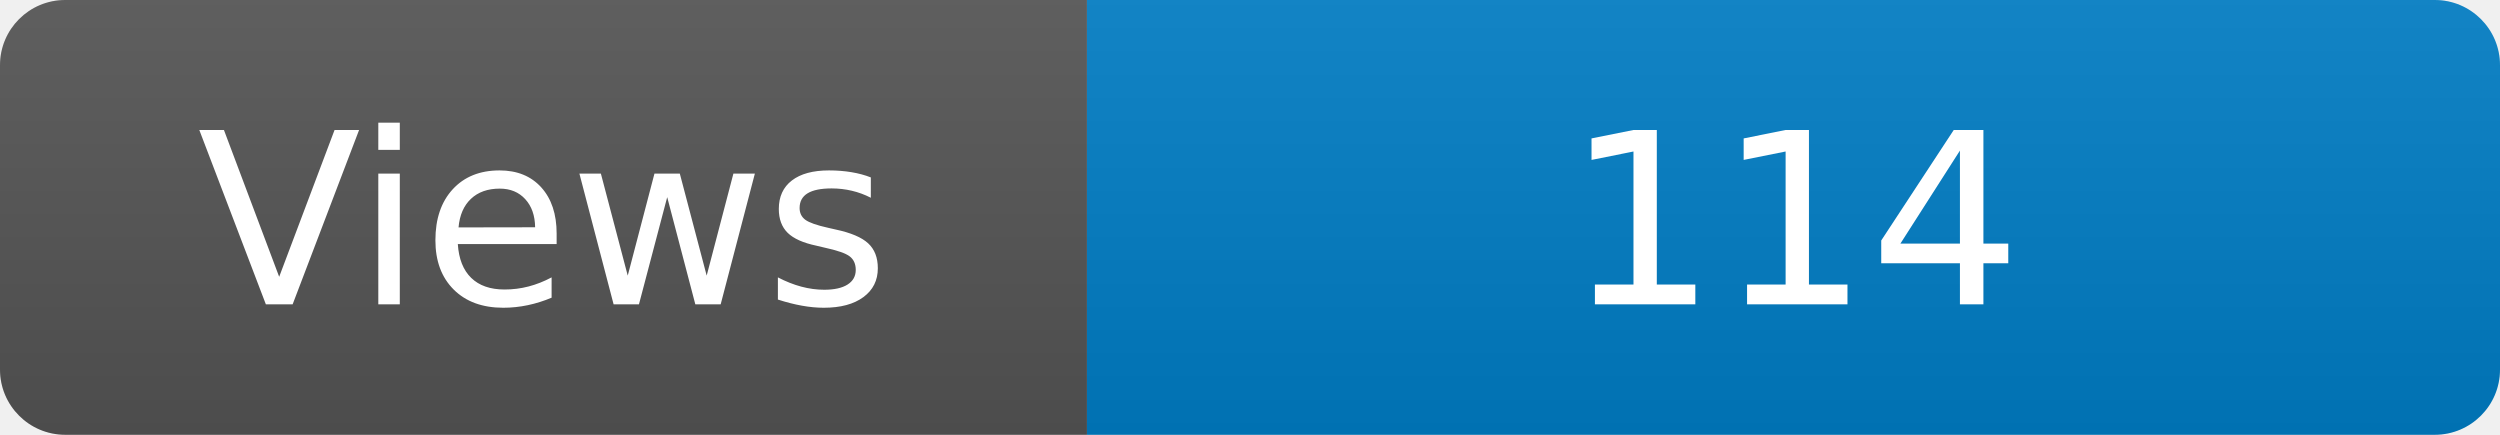
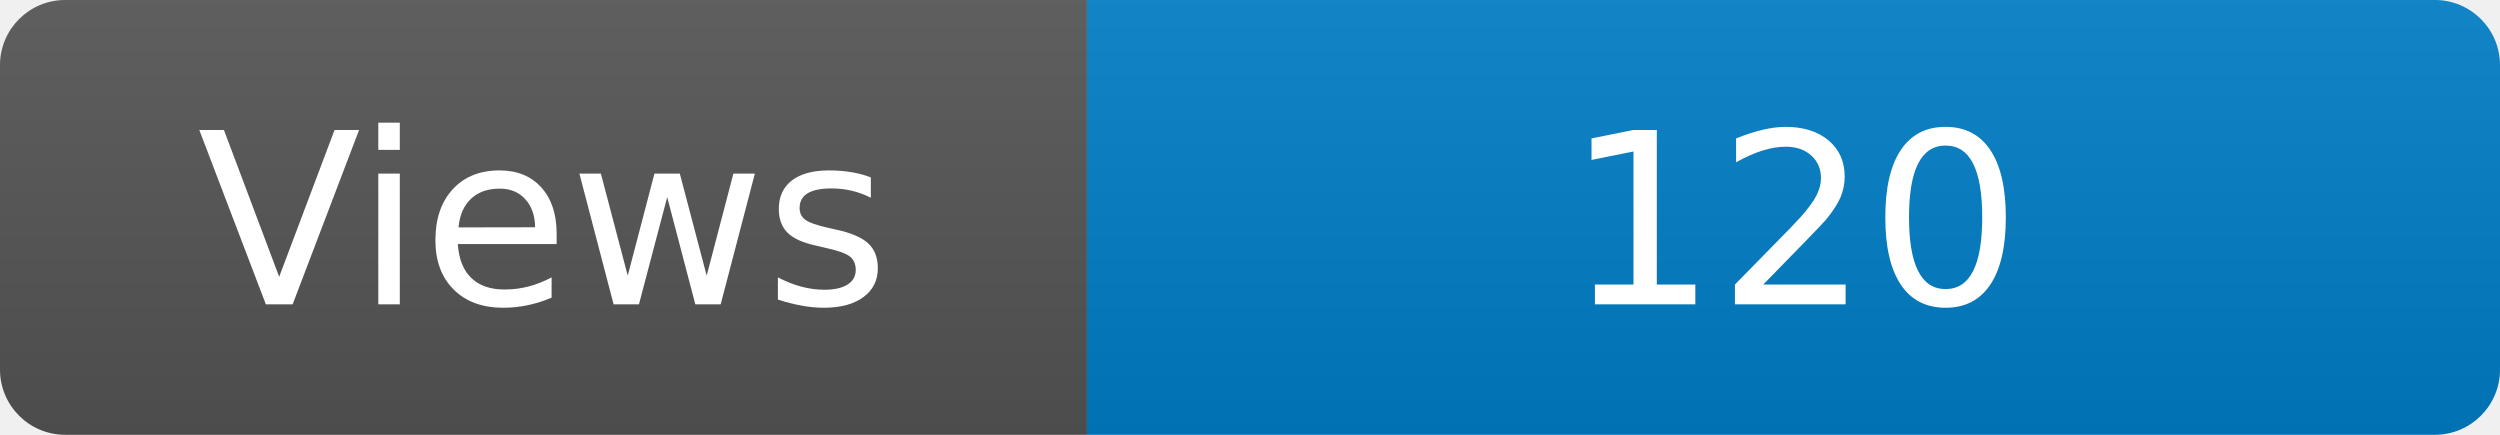
<svg xmlns="http://www.w3.org/2000/svg" width="115" height="20" role="img" aria-label="Maintained?: yes">
  <linearGradient id="s" x2="0" y2="100%">
    <stop offset="0" stop-color="#bbb" stop-opacity=".1" />
    <stop offset="1" stop-opacity=".1" />
  </linearGradient>
  <clipPath id="r">
    <rect width="115" height="20" rx="3" fill="#fff" />
  </clipPath>
  <g clip-path="url(#r)">
    <rect width="50" height="20" fill="#555" />
    <rect x="50" width="160" height="20" fill="#007ec6" />
    <rect width="115" height="20" fill="url(#s)" />
  </g>
  <g fill="#fff" text-anchor="middle" font-family="Verdana,Geneva,DejaVu Sans,sans-serif" font-size="110">
    <text x="250" y="140" transform="scale(.1)" fill="#fff">Views</text>
-     <text x="825" y="140" transform="scale(.1)" fill="#fff">114</text>
+     <text x="825" y="140" transform="scale(.1)" fill="#fff">120</text>
  </g>
</svg>
